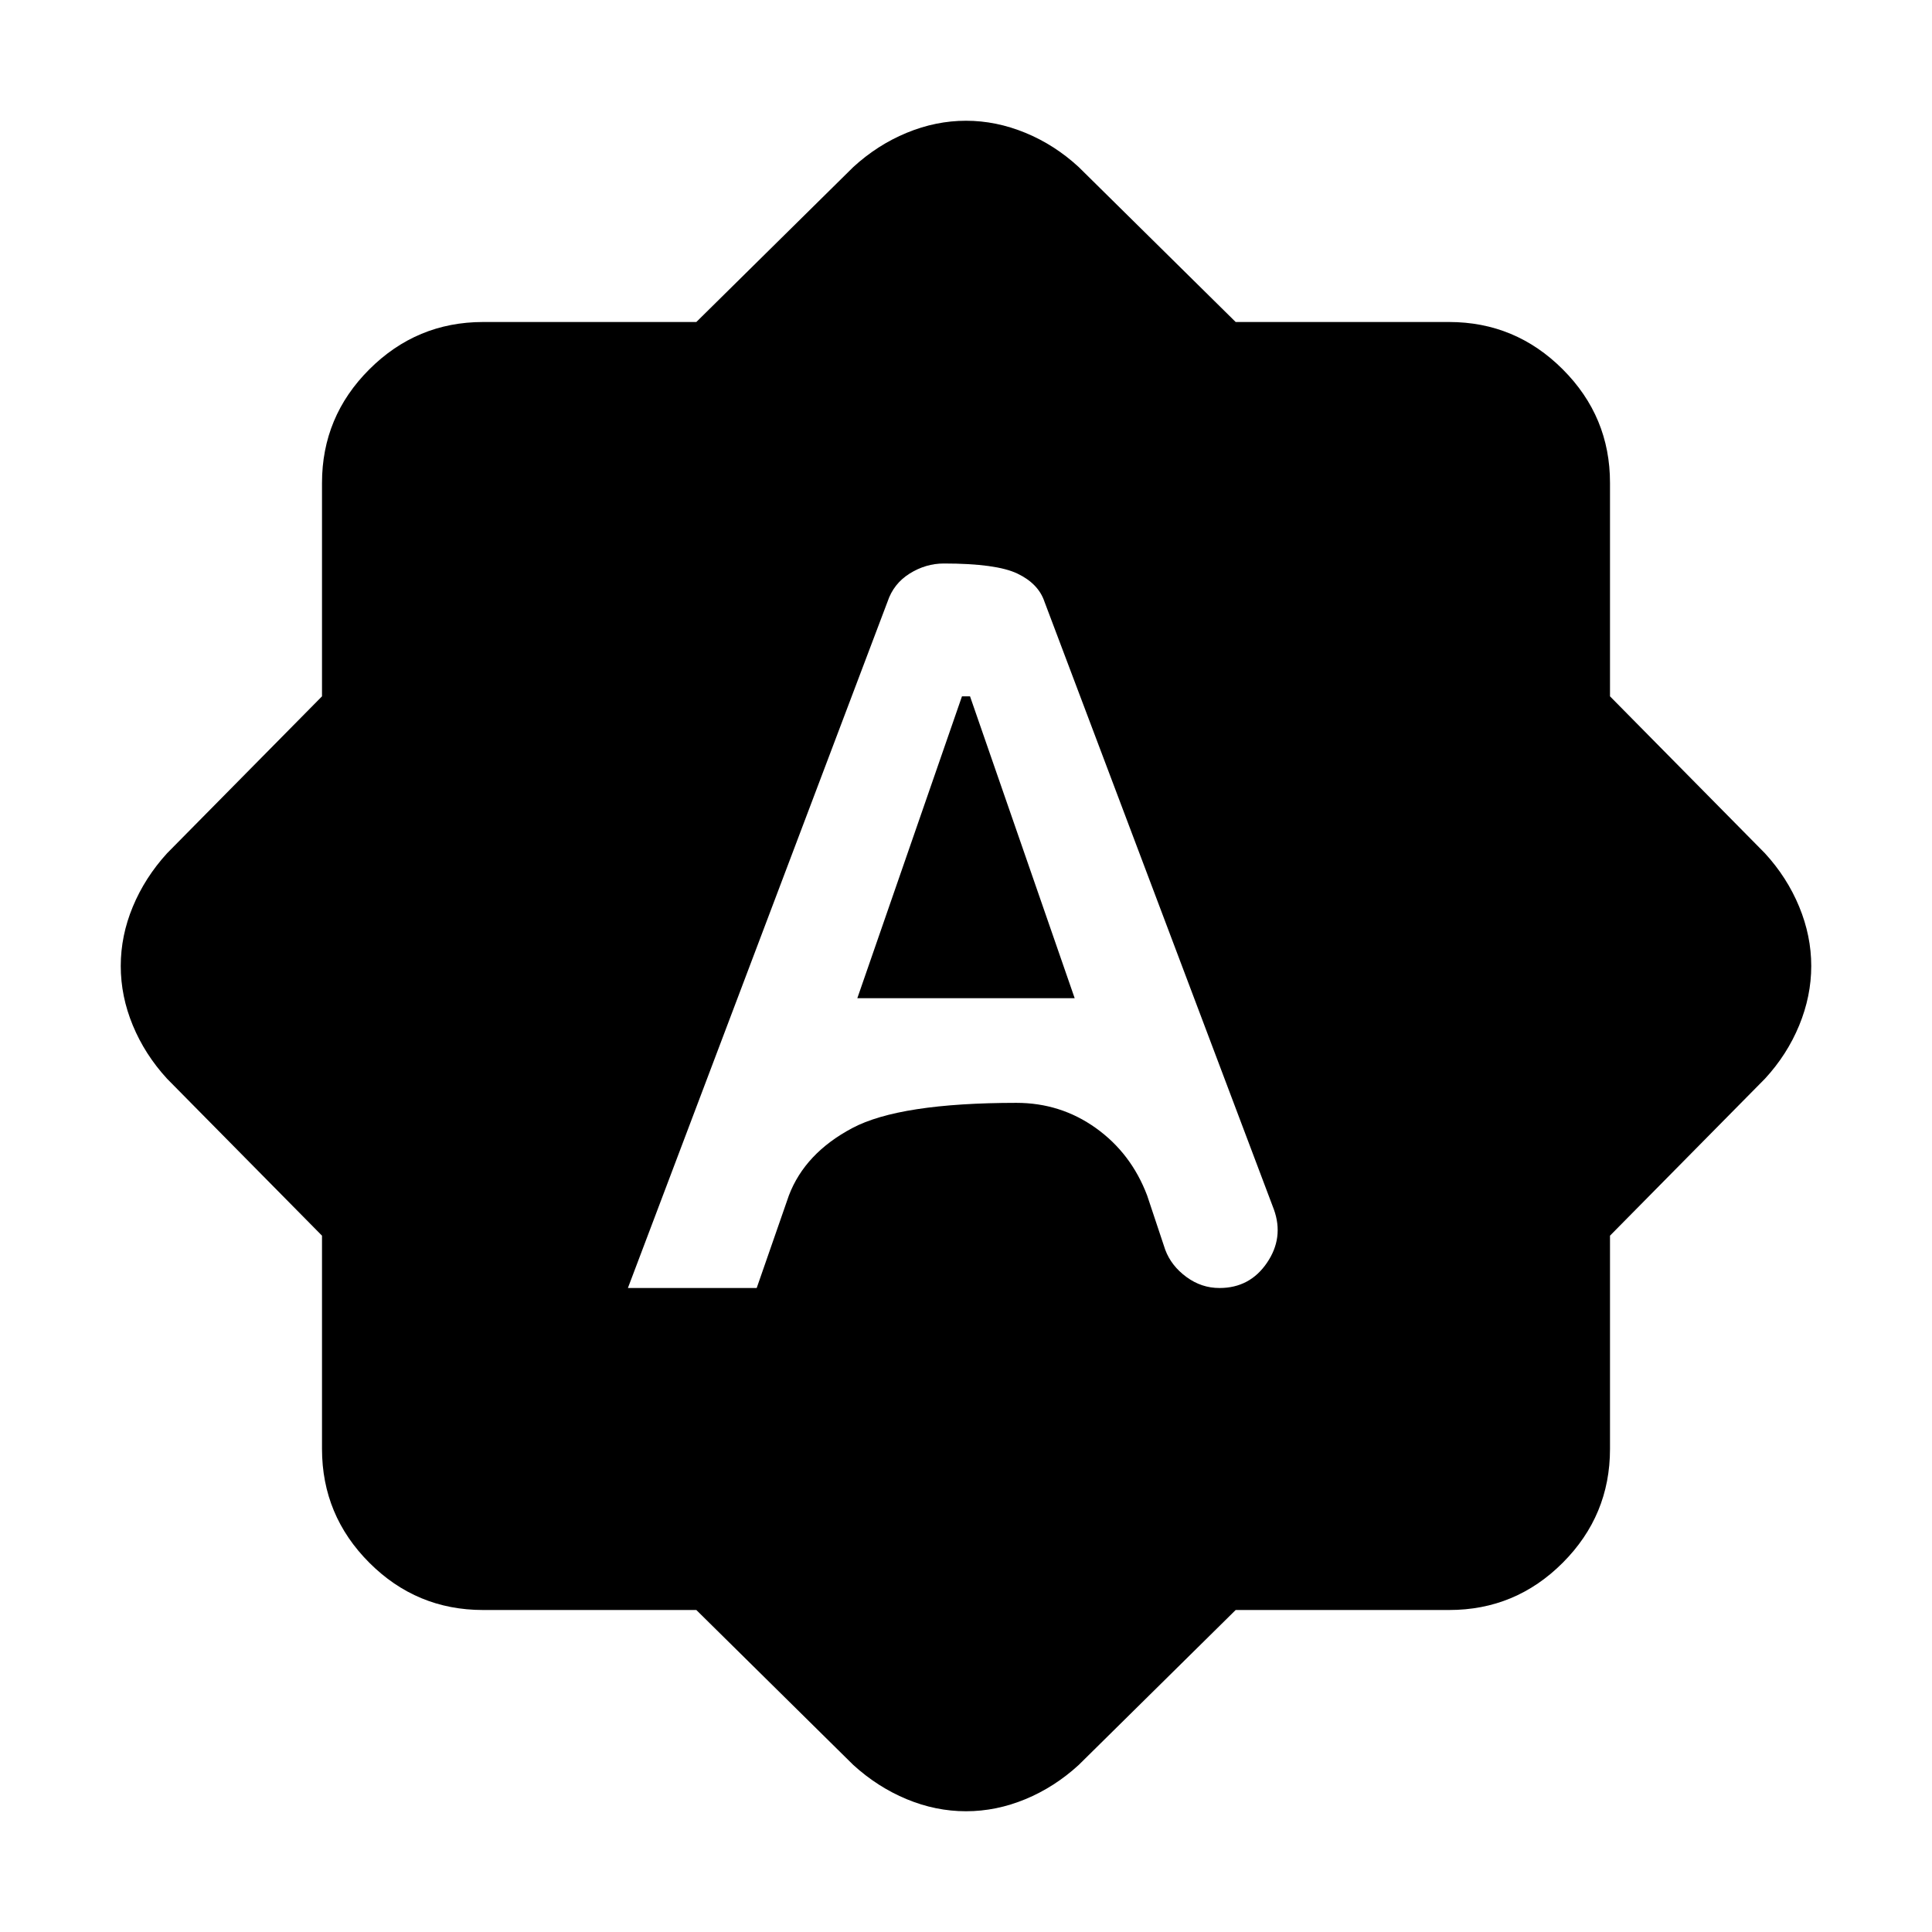
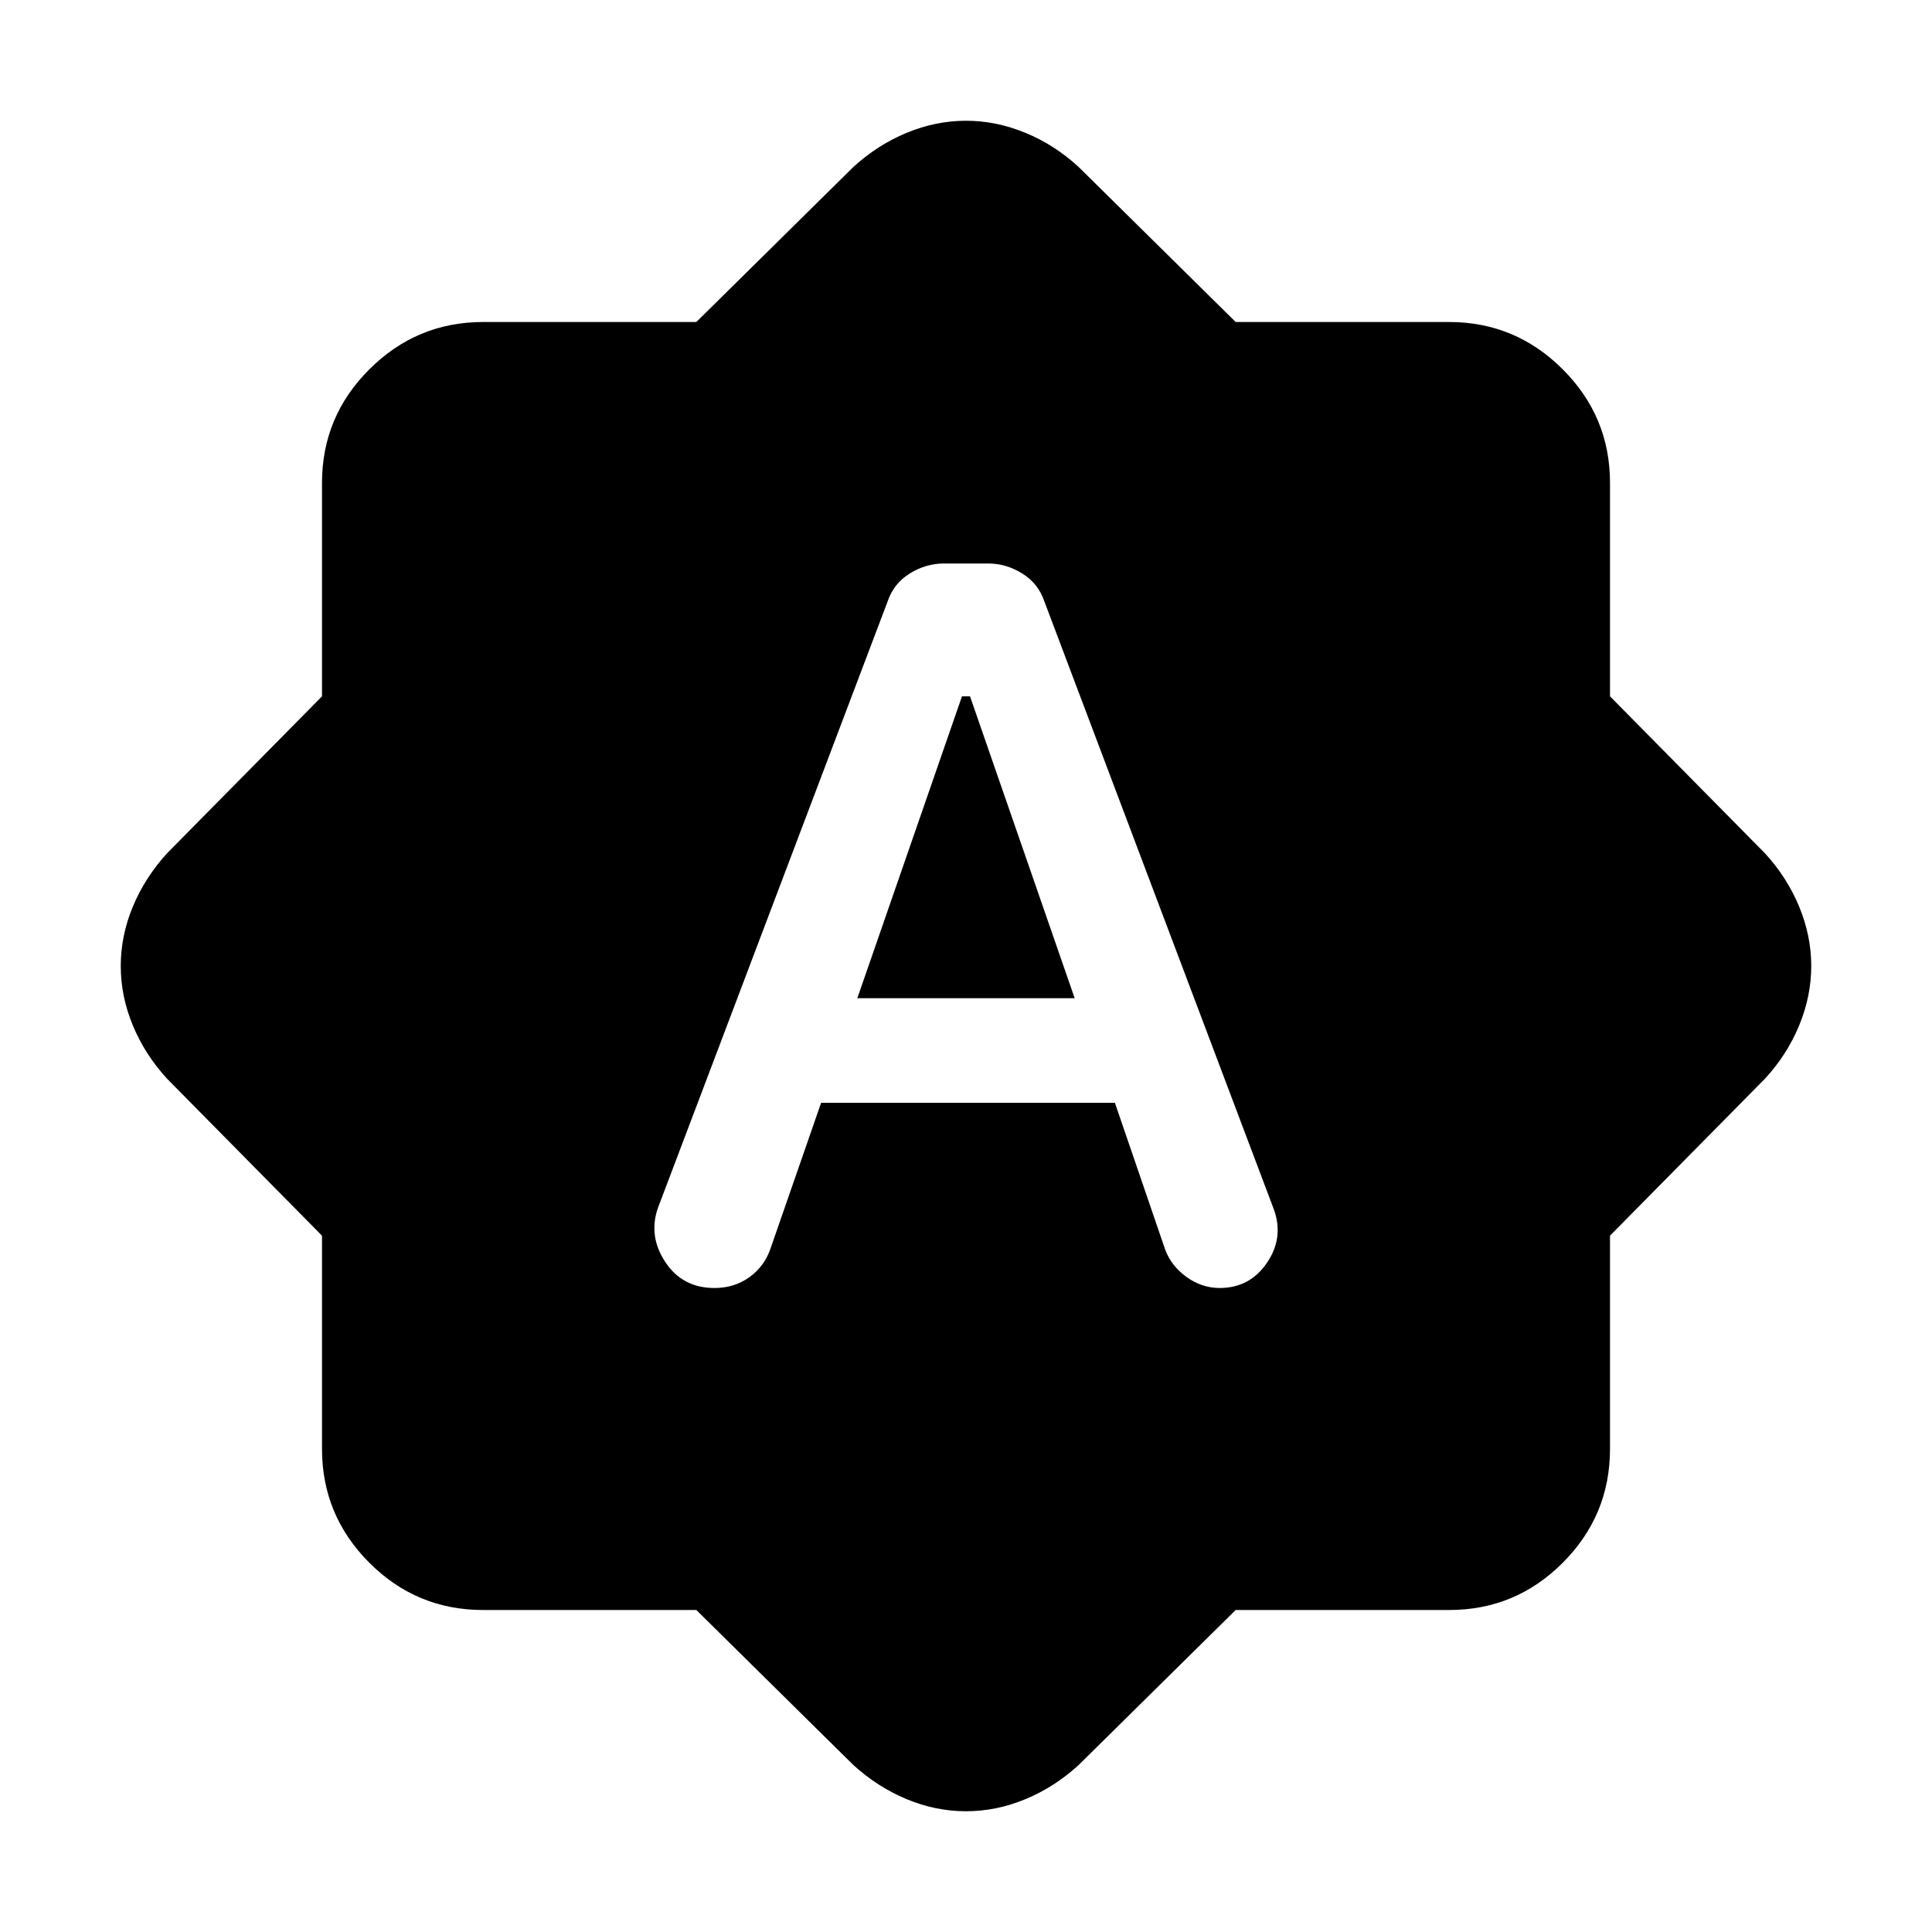
<svg xmlns="http://www.w3.org/2000/svg" viewBox="0 0 24 24">
-   <path fill="currentColor" d="M7.8 16h1.6l.4-1.15q.2-.525.788-.837t2.037-.313q.55 0 .988.313t.637.837l.225.675q.075.2.263.338t.412.137q.375 0 .588-.312t.087-.663l-2.85-7.55q-.075-.225-.337-.35T11.725 7q-.225 0-.425.125t-.275.35zm2.85-3.6l1.3-3.75h.1l1.3 3.75zm-2 7.6H6q-.825 0-1.412-.587T4 18v-2.65L2.075 13.4q-.275-.3-.425-.662T1.5 12t.15-.737t.425-.663L4 8.65V6q0-.825.588-1.412T6 4h2.65l1.95-1.925q.3-.275.663-.425T12 1.5t.738.15t.662.425L15.35 4H18q.825 0 1.413.588T20 6v2.65l1.925 1.95q.275.3.425.663t.15.737t-.15.738t-.425.662L20 15.35V18q0 .825-.587 1.413T18 20h-2.65l-1.95 1.925q-.3.275-.662.425T12 22.5t-.737-.15t-.663-.425z" />
+   <path fill="currentColor" d="M8.65 20H6q-.825 0-1.412-.587T4 18v-2.65L2.075 13.4q-.275-.3-.425-.662T1.5 12t.15-.737t.425-.663L4 8.65V6q0-.825.588-1.412T6 4h2.65l1.95-1.925q.3-.275.663-.425T12 1.5t.738.15t.662.425L15.35 4H18q.825 0 1.413.588T20 6v2.65l1.925 1.95q.275.3.425.663t.15.737t-.15.738t-.425.662L20 15.35V18q0 .825-.587 1.413T18 20h-2.65l-1.95 1.925q-.3.275-.662.425T12 22.5t-.737-.15t-.663-.425zm1.55-6.3h3.65l.625 1.825q.075.2.263.337t.412.138q.375 0 .588-.312t.087-.663l-2.85-7.55q-.075-.225-.275-.35T12.275 7h-.55q-.225 0-.425.125t-.275.35L8.175 15q-.125.35.088.675t.612.325q.25 0 .438-.137t.262-.363zm.45-1.3l1.3-3.75h.1l1.3 3.75z" />
</svg>
